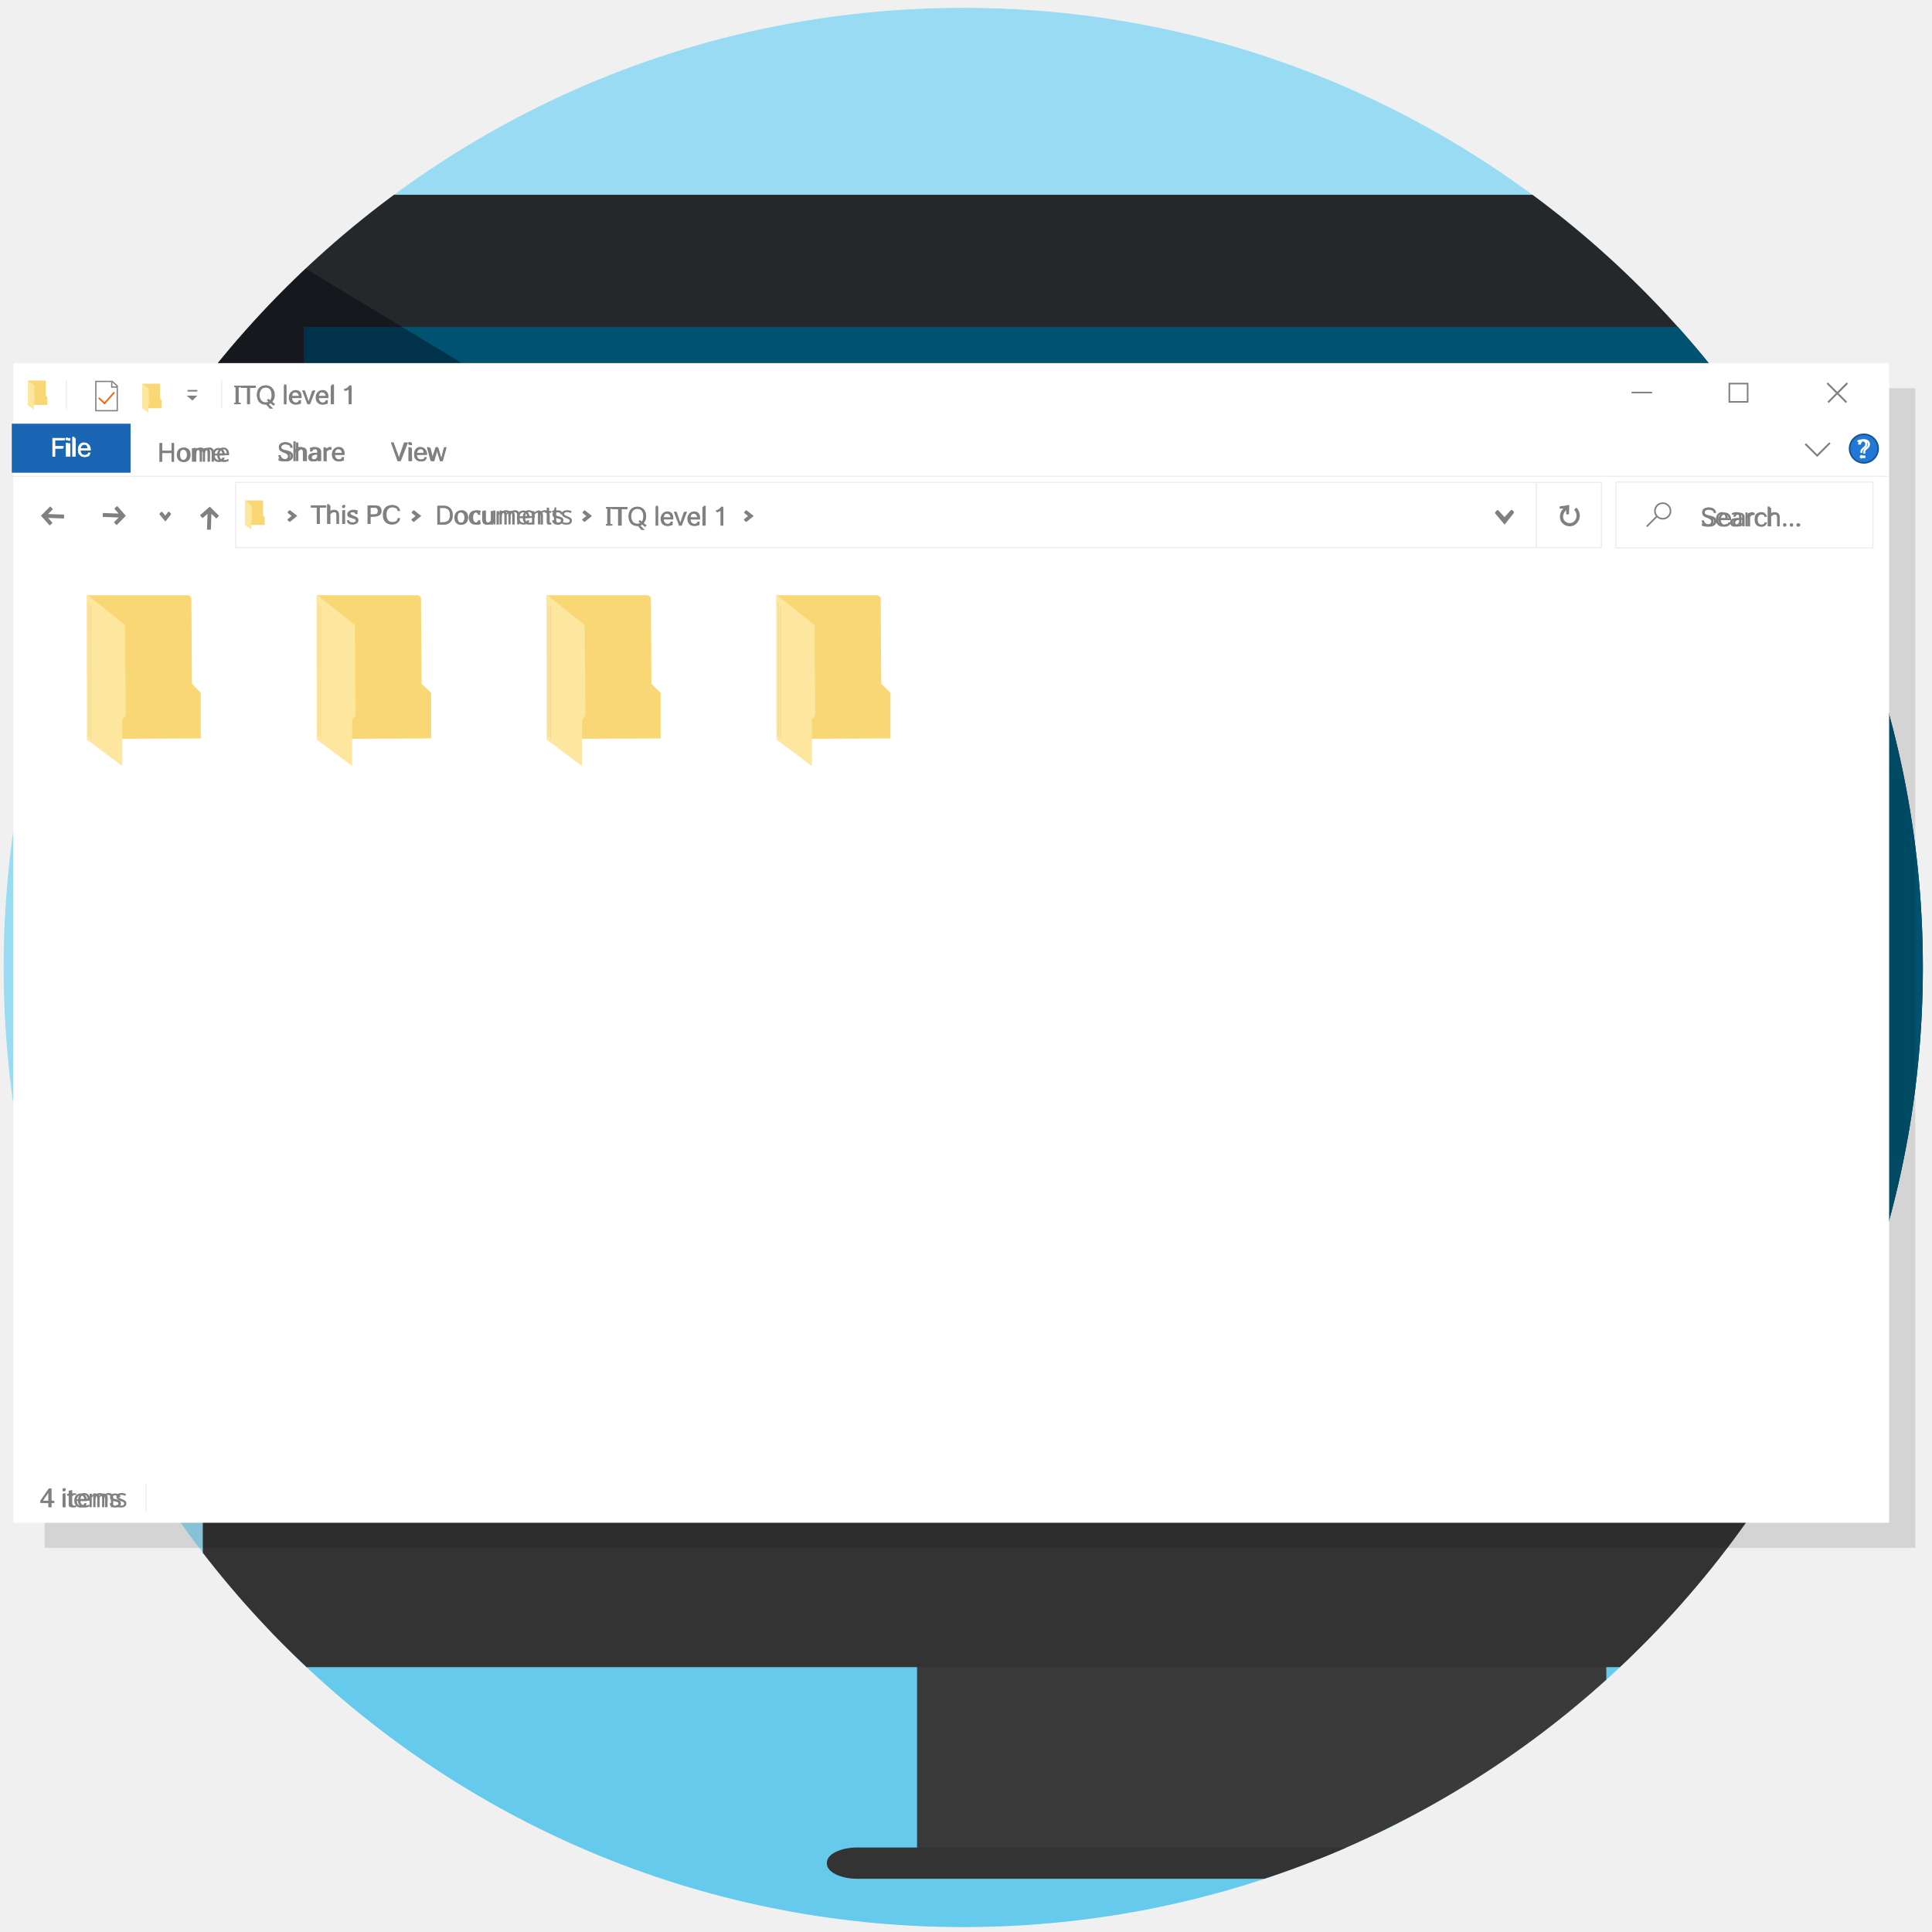
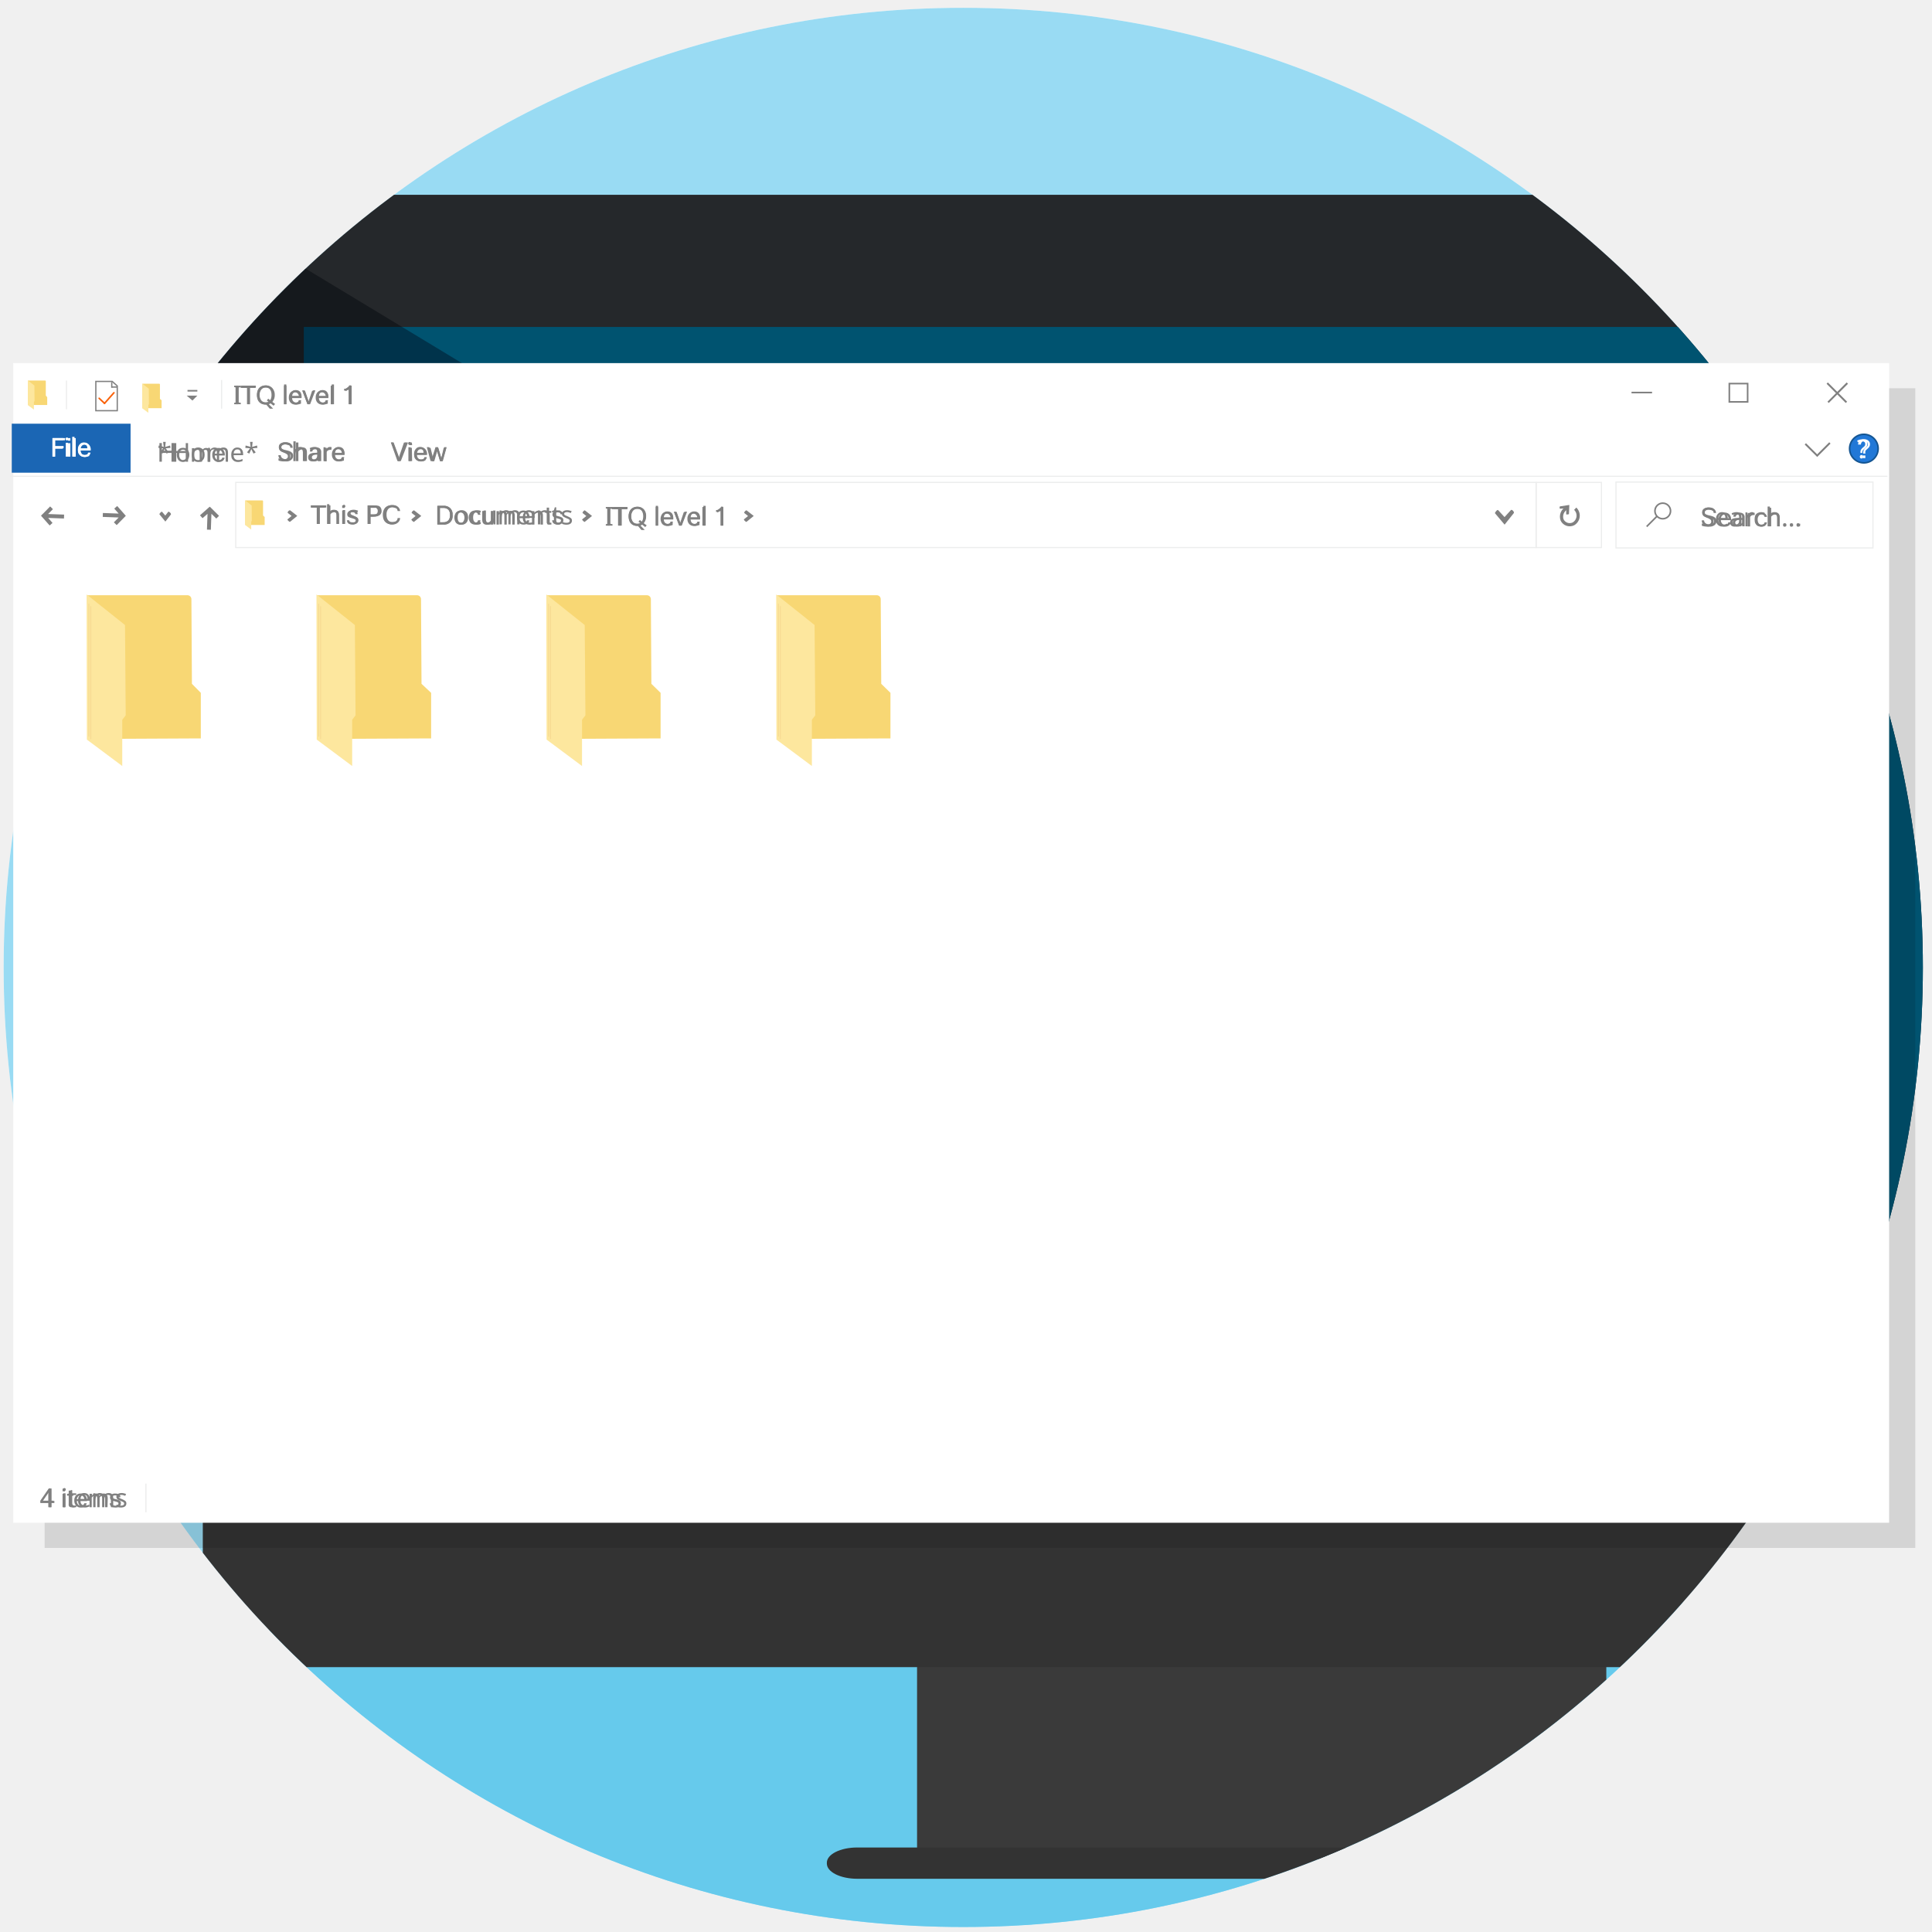
<svg xmlns="http://www.w3.org/2000/svg" viewBox="0 0 302 302">
  <defs>
    <style>.a{fill:#99dbf3;}.b{isolation:isolate;}.c,.n,.y{fill:#fff;}.d{clip-path:url(#a);}.e{fill:#66caec;}.f{fill:#3a3a3a;}.g{fill:#333;}.h{fill:#25282b;}.i{fill:#005370;}.j{fill:#4a4f55;fill-rule:evenodd;mix-blend-mode:overlay;}.k{opacity:0.12;}.l,.o,.p,.q,.r,.w{fill:none;}.l{stroke:#eceded;stroke-width:0.18px;}.l,.n,.o,.p,.q,.r,.t,.w{stroke-miterlimit:10;}.m,.x{fill:gray;}.n,.o,.p,.q{stroke:gray;}.n,.p,.r,.t{stroke-width:0.25px;}.o{stroke-width:0.5px;}.q{stroke-width:0.2px;}.r{stroke:#f9630d;stroke-linecap:round;}.s{fill:#1b66b4;}.t{fill:#2178d7;stroke:#145592;}.u{fill:#f8d774;}.v{fill:#fde79e;}.w{stroke:#f7da92;stroke-width:0.15px;}.x,.y{font-size:4.06px;font-family:MicrosoftSansSerif, Microsoft Sans Serif;letter-spacing:-0.01em;}</style>
    <clipPath id="a">
      <circle class="a" cx="150.57" cy="151.22" r="150" />
    </clipPath>
  </defs>
  <g class="b">
    <circle class="c" cx="150.57" cy="151.22" r="150" />
    <circle class="a" cx="150.57" cy="151.22" r="150" />
    <g class="d">
      <path class="e" d="M298.46,277.39l16.47-27.91L31.7,255l42.55,63.15c11.43,3.56,44.81,16.69,57.2,17.84C196.26,342,264,327.41,298.46,277.39Z" />
      <rect class="f" x="143.35" y="258.12" width="107.74" height="32.44" />
      <path class="g" d="M31.7,252c0,4.73,4.34,8.6,9.65,8.6H353.17c5.26,0,9.57-3.84,9.57-8.53V232.47H31.7Z" />
      <path class="g" d="M134,288.79c-2.63,0-4.75,1.06-4.75,2.37v.15c0,1.31,2.12,2.37,4.75,2.37h126.4c2.62,0,4.75-1.06,4.75-2.37v-.15c0-1.31-2.13-2.37-4.75-2.37H134Z" />
      <path class="h" d="M353.67,30.45H40.57c-4.88,0-8.87,3.56-8.87,7.9V232.47h331V38.53C362.74,34.09,358.66,30.45,353.67,30.45Z" />
      <polygon class="i" points="347.63 63.64 347.63 74.92 347.63 83.69 347.63 92.47 347.63 99.99 347.63 108.76 347.63 116.28 347.63 125.06 347.63 132.57 347.63 141.35 347.63 151.38 347.63 158.9 347.63 167.67 347.63 175.19 347.63 216.55 47.49 216.55 47.49 175.19 47.49 167.67 47.49 158.9 47.49 151.38 47.49 141.35 47.49 132.57 47.49 125.06 47.49 116.28 47.49 108.76 47.49 99.99 47.49 92.47 47.49 83.69 47.49 74.92 47.49 63.64 47.49 51.11 347.63 51.11 347.63 63.64" />
      <polygon class="j" points="33.64 33.44 362.74 232.47 31.7 232.47 31.94 36.56 33.64 33.44" />
    </g>
    <rect class="k" x="6.98" y="60.69" width="292.41" height="181.27" />
    <rect class="c" x="2.07" y="56.76" width="293.23" height="181.27" />
    <line class="l" x1="1.6" y1="74.45" x2="295.04" y2="74.45" />
    <rect class="l" x="252.6" y="75.35" width="40.17" height="10.3" />
    <rect class="l" x="240.11" y="75.41" width="10.22" height="10.18" />
    <rect class="l" x="36.85" y="75.4" width="203.27" height="10.19" />
    <line class="l" x1="34.64" y1="59.4" x2="34.64" y2="63.88" />
    <line class="l" x1="10.39" y1="59.49" x2="10.39" y2="63.97" />
    <line class="l" x1="22.81" y1="231.91" x2="22.81" y2="236.39" />
    <polygon class="m" points="10.02 80.44 7.52 80.35 8.27 79.59 7.84 79.16 6.7 80.32 6.54 80.47 6.41 80.61 6.53 80.75 6.69 80.93 7.76 82.14 8.21 81.74 7.53 80.96 10 81.05 10.02 80.44" />
    <polygon class="m" points="16.06 80.8 18.55 80.89 17.8 81.65 18.24 82.08 19.38 80.92 19.53 80.77 19.67 80.63 19.54 80.49 19.39 80.31 18.32 79.1 17.86 79.5 18.55 80.28 16.08 80.19 16.06 80.8" />
    <polygon class="m" points="32.96 82.81 33.05 80.31 33.81 81.06 34.24 80.63 33.08 79.48 32.93 79.33 32.79 79.2 32.65 79.32 32.47 79.48 31.26 80.55 31.66 81 32.44 80.32 32.35 82.79 32.96 82.81" />
    <path class="m" d="M26.3,80l-.46.59L25.33,80c-.1-.11-.45.33-.41.39l.93,1.14.86-1.1C26.81,80.27,26.39,79.89,26.3,80Z" />
    <path class="m" d="M116.35,80.2l.58.46-.63.51c-.12.1.33.45.38.41l1.14-.93-1.1-.86C116.6,79.69,116.23,80.1,116.35,80.2Z" />
    <path class="m" d="M91.07,80.2l.58.46-.63.51c-.12.1.33.45.38.41l1.14-.93-1.1-.86C91.32,79.69,91,80.1,91.07,80.2Z" />
    <path class="m" d="M64.37,80.2l.59.46-.63.51c-.12.1.32.45.38.41l1.14-.93-1.1-.86C64.63,79.69,64.25,80.1,64.37,80.2Z" />
    <path class="m" d="M45,80.19l.58.46-.63.52c-.12.09.32.45.38.4l1.14-.93-1.1-.86C45.21,79.68,44.84,80.1,45,80.19Z" />
    <path class="m" d="M236.18,79.73l-1,1.1-1-1.09c-.13-.15-.55.42-.49.49l1.5,1.78,1.45-1.82C236.73,80,236.31,79.57,236.18,79.73Z" />
    <path class="m" d="M29.17,61.84h1.68l-.77.77S29.09,61.75,29.17,61.84Z" />
    <line class="n" x1="29.31" y1="61.08" x2="30.85" y2="61.08" />
    <path class="m" d="M243.88,79.52l.94-.07v.92c0,.12.42,0,.43,0l.06-1.44-1.43.22C243.75,79.15,243.75,79.54,243.88,79.52Z" />
    <path class="o" d="M246.23,79.52a1.49,1.49,0,0,1-.27,2.36,1.32,1.32,0,0,1-1.78-.6,1.51,1.51,0,0,1,.76-1.88" />
    <rect class="p" x="270.32" y="59.96" width="2.86" height="2.86" />
    <line class="p" x1="255.03" y1="61.36" x2="258.24" y2="61.36" />
    <polygon class="m" points="288.87 59.99 288.66 59.78 287.19 61.25 285.72 59.78 285.52 59.99 286.99 61.46 285.66 62.79 285.86 62.99 287.19 61.66 288.52 62.99 288.73 62.79 287.4 61.46 288.87 59.99" />
    <polygon class="m" points="286.14 69.34 285.94 69.13 284.05 71.02 282.3 69.28 282.1 69.49 284.06 71.43 284.12 71.36 284.12 71.36 286.14 69.34" />
    <line class="p" x1="257.4" y1="82.31" x2="259.01" y2="80.7" />
    <circle class="p" cx="259.91" cy="79.87" r="1.22" />
    <polygon class="q" points="18.33 64.2 14.98 64.2 14.98 59.62 17.54 59.62 18.33 60.33 18.33 64.2" />
    <line class="q" x1="17.47" y1="59.72" x2="17.47" y2="60.61" />
    <line class="q" x1="18.31" y1="60.5" x2="17.44" y2="60.5" />
    <line class="r" x1="15.5" y1="62.26" x2="16.34" y2="63.05" />
    <line class="r" x1="17.81" y1="61.39" x2="16.34" y2="63.05" />
    <rect class="s" x="1.84" y="66.23" width="18.57" height="7.66" />
    <circle class="t" cx="291.35" cy="70.12" r="2.23" />
    <path class="u" d="M7.16,61.84l0-2.26a.11.11,0,0,0-.1-.1H4.38v3.83h3V62.08Z" />
    <polygon class="v" points="4.35 59.46 5.38 60.27 5.4 62.68 5.3 62.8 5.3 64.03 4.36 63.33 4.35 59.46" />
    <path class="u" d="M25,62.34V60.09a.11.11,0,0,0-.11-.11H22.26v3.83h3V62.58Z" />
    <polygon class="v" points="22.24 59.96 23.26 60.77 23.28 63.18 23.19 63.3 23.19 64.53 22.25 63.83 22.24 59.96" />
    <path class="u" d="M41.12,80.58V78.33a.11.11,0,0,0-.11-.11H38.34v3.84l2.79,0h.24V80.82Z" />
    <polygon class="v" points="38.32 78.2 39.34 79.02 39.36 81.43 39.27 81.54 39.27 82.78 38.33 82.07 38.32 78.2" />
    <path class="u" d="M137.75,106.89l-.08-13.23a.62.62,0,0,0-.62-.62H121.46v22.47l16.34-.08,1.39,0,0-7.13Z" />
    <polygon class="v" points="121.33 92.92 127.33 97.7 127.44 111.82 126.91 112.51 126.91 119.74 121.37 115.61 121.33 92.92" />
    <line class="w" x1="121.68" y1="94.37" x2="121.68" y2="115.15" />
    <line class="w" x1="121.98" y1="94.74" x2="121.98" y2="115.53" />
    <path class="u" d="M101.82,106.89l-.08-13.23a.62.62,0,0,0-.62-.62H85.53v22.47l16.34-.08,1.39,0,0-7.13Z" />
    <polygon class="v" points="85.4 92.92 91.4 97.7 91.51 111.82 90.98 112.51 90.98 119.74 85.44 115.61 85.4 92.92" />
    <line class="w" x1="85.75" y1="94.37" x2="85.75" y2="115.15" />
    <line class="w" x1="86.05" y1="94.74" x2="86.05" y2="115.53" />
    <path class="u" d="M65.89,106.89l-.08-13.23a.62.62,0,0,0-.62-.62H49.6v22.47L66,115.43l1.39,0,0-7.13Z" />
    <polygon class="v" points="49.47 92.92 55.47 97.7 55.58 111.82 55.05 112.51 55.05 119.74 49.51 115.61 49.47 92.92" />
    <line class="w" x1="49.82" y1="94.37" x2="49.82" y2="115.15" />
    <line class="w" x1="50.12" y1="94.74" x2="50.12" y2="115.53" />
    <path class="u" d="M30,106.89l-.08-13.23a.62.62,0,0,0-.62-.62H13.67v22.47L30,115.43l1.39,0,0-7.13Z" />
    <polygon class="v" points="13.54 92.92 19.54 97.7 19.65 111.82 19.11 112.51 19.11 119.74 13.58 115.61 13.54 92.92" />
    <line class="w" x1="13.89" y1="94.37" x2="13.89" y2="115.15" />
    <line class="w" x1="14.19" y1="94.74" x2="14.19" y2="115.53" />
    <text class="x" transform="translate(36.44 63.19)">ITQ level 1</text>
    <text class="x" transform="translate(94.54 82.16)">ITQ level 1</text>
    <text class="y" transform="translate(7.87 71.38)">File</text>
-     <text class="x" transform="translate(24.59 72.17)">Home</text>
+     <text class="x" transform="translate(24.59 72.17)">*Home*</text>
    <text class="x" transform="translate(43.33 72.08)">Share</text>
    <text class="x" transform="translate(61.1 72.08)">View</text>
    <text class="x" transform="translate(48.56 81.9)">This PC</text>
    <text class="x" transform="translate(68.02 81.97)">Documents</text>
    <text class="x" transform="translate(265.82 82.27)">Search...</text>
    <text class="x" transform="translate(6.25 235.6)">4 items</text>
    <text class="y" transform="translate(290.25 71.61)">?</text>
    <path class="m" d="M37.2,63.19h-.38v-2.9h.38Z" />
    <path class="m" d="M39.92,60.63H39v2.56h-.39V60.63h-1v-.34h2.3Z" />
    <path class="m" d="M43,63.15l-.23.27-.48-.37a1.4,1.4,0,0,1-.73.19,1.33,1.33,0,0,1-1-.41,1.72,1.72,0,0,1,0-2.18,1.42,1.42,0,0,1,2,0,1.53,1.53,0,0,1,.39,1.09,1.56,1.56,0,0,1-.38,1.08Zm-.72-.56a1.26,1.26,0,0,0,.27-.85,1.2,1.2,0,0,0-.28-.86.88.88,0,0,0-.7-.31.9.9,0,0,0-.72.31,1.46,1.46,0,0,0,0,1.72.89.89,0,0,0,.71.31,1,1,0,0,0,.43-.09l-.28-.23.22-.27Z" />
    <path class="m" d="M44.77,63.19h-.38v-2.9h.38Z" />
    <path class="m" d="M46.17,63.24a1,1,0,0,1-.74-.29,1.09,1.09,0,0,1-.28-.81,1.17,1.17,0,0,1,.27-.81,1,1,0,0,1,1.43,0,1.13,1.13,0,0,1,.27.81v.09H45.54a.78.78,0,0,0,.2.54.57.57,0,0,0,.43.18.75.75,0,0,0,.36-.1.34.34,0,0,0,.16-.29h.39a.71.71,0,0,1-.3.51A1.07,1.07,0,0,1,46.17,63.24Zm.55-1.3a.73.73,0,0,0-.2-.45.53.53,0,0,0-.39-.16.52.52,0,0,0-.38.15.76.76,0,0,0-.21.46Z" />
    <path class="m" d="M49.19,61.09l-.79,2.1h-.33l-.8-2.1h.41l.55,1.64.56-1.64Z" />
    <path class="m" d="M50.38,63.24a1,1,0,0,1-.75-.29,1.09,1.09,0,0,1-.28-.81,1.17,1.17,0,0,1,.27-.81,1,1,0,0,1,1.43,0,1.13,1.13,0,0,1,.27.81v.09H49.74a.78.78,0,0,0,.2.54.59.59,0,0,0,.44.18.71.71,0,0,0,.35-.1.37.37,0,0,0,.17-.29h.38a.74.74,0,0,1-.29.51A1.09,1.09,0,0,1,50.38,63.24Zm.55-1.3a.73.73,0,0,0-.21-.45.5.5,0,0,0-.39-.16.55.55,0,0,0-.38.15.76.76,0,0,0-.2.46Z" />
    <path class="m" d="M52.07,63.19H51.7v-2.9h.37Z" />
    <path class="m" d="M54.87,63.19h-.38V60.91a1.28,1.28,0,0,1-.7.15v-.29c.46,0,.72-.18.79-.53h.29Z" />
    <path class="m" d="M95.3,82.16h-.38V79.25h.38Z" />
    <path class="m" d="M98,79.6h-1v2.56h-.39V79.6h-1v-.35H98Z" />
    <path class="m" d="M101.09,82.12l-.23.27-.48-.38a1.38,1.38,0,0,1-.73.2,1.3,1.3,0,0,1-1-.42,1.7,1.7,0,0,1,0-2.17,1.4,1.4,0,0,1,2,0A1.49,1.49,0,0,1,101,80.7a1.56,1.56,0,0,1-.38,1.08Zm-.72-.56a1.28,1.28,0,0,0,.27-.86,1.24,1.24,0,0,0-.28-.86.88.88,0,0,0-.7-.31.9.9,0,0,0-.72.31,1.48,1.48,0,0,0,0,1.73.92.92,0,0,0,.71.31,1,1,0,0,0,.44-.1l-.29-.23.22-.27Z" />
    <path class="m" d="M102.87,82.16h-.37V79.25h.37Z" />
    <path class="m" d="M104.27,82.21a1,1,0,0,1-.74-.29,1.33,1.33,0,0,1,0-1.62.91.91,0,0,1,.71-.29.94.94,0,0,1,.72.28,1.18,1.18,0,0,1,.27.82v.09h-1.58a.78.78,0,0,0,.2.54.61.61,0,0,0,.43.17.63.63,0,0,0,.36-.1.32.32,0,0,0,.16-.28h.39a.71.71,0,0,1-.29.5A1.05,1.05,0,0,1,104.27,82.21Zm.55-1.31a.73.73,0,0,0-.2-.45.53.53,0,0,0-.39-.15.54.54,0,0,0-.38.15.73.73,0,0,0-.21.45Z" />
    <path class="m" d="M107.3,80.05l-.8,2.11h-.33l-.8-2.11h.41l.55,1.65.56-1.65Z" />
    <path class="m" d="M108.48,82.21a1,1,0,0,1-.75-.29,1.17,1.17,0,0,1-.28-.81,1.13,1.13,0,0,1,.27-.81,1,1,0,0,1,1.43,0,1.18,1.18,0,0,1,.27.82v.09h-1.58a.83.83,0,0,0,.2.54.62.62,0,0,0,.44.17.6.6,0,0,0,.35-.1.33.33,0,0,0,.17-.28h.38a.68.68,0,0,1-.29.5A1,1,0,0,1,108.48,82.21ZM109,80.9a.73.73,0,0,0-.21-.45.52.52,0,0,0-.38-.15.56.56,0,0,0-.39.15.73.73,0,0,0-.2.45Z" />
    <path class="m" d="M110.17,82.16h-.37V79.25h.37Z" />
    <path class="m" d="M113,82.16h-.38V79.87a1.26,1.26,0,0,1-.69.15v-.29c.45,0,.71-.18.78-.53H113Z" />
    <path class="c" d="M10.15,68.82H8.58v.9H9.94v.35H8.58v1.31H8.19v-2.9h2Z" />
    <path class="c" d="M11,68.88h-.37v-.4H11Zm0,2.5h-.37v-2.1H11Z" />
    <path class="c" d="M11.84,71.38h-.38v-2.9h.38Z" />
    <path class="c" d="M13.24,71.43a1,1,0,0,1-.74-.29,1.1,1.1,0,0,1-.29-.81,1.17,1.17,0,0,1,.28-.81,1,1,0,0,1,1.43,0,1.13,1.13,0,0,1,.27.81v.09H12.6a.89.89,0,0,0,.2.54.6.6,0,0,0,.44.18.68.68,0,0,0,.35-.1.34.34,0,0,0,.17-.29h.39a.67.67,0,0,1-.3.5A1,1,0,0,1,13.24,71.43Zm.55-1.3a.82.82,0,0,0-.2-.46.58.58,0,0,0-.78,0,.79.79,0,0,0-.2.46Z" />
    <path class="m" d="M27.2,72.17h-.39V70.8H25.3v1.37h-.38V69.26h.38v1.19h1.51V69.26h.39Z" />
    <path class="m" d="M28.61,70a.94.94,0,0,1,.72.28,1.37,1.37,0,0,1,0,1.63,1,1,0,0,1-1.44,0,1.41,1.41,0,0,1,0-1.63A.94.94,0,0,1,28.61,70Zm0,1.9a.54.54,0,0,0,.43-.2.89.89,0,0,0,.17-.6.91.91,0,0,0-.17-.61.56.56,0,0,0-.86,0,1,1,0,0,0-.17.61,1,1,0,0,0,.17.6A.54.54,0,0,0,28.61,71.92Z" />
    <path class="m" d="M32.82,72.17h-.38V70.81a.73.73,0,0,0-.07-.38.3.3,0,0,0-.26-.11.74.74,0,0,0-.53.34v1.51h-.37V70.81a.72.72,0,0,0-.08-.38.28.28,0,0,0-.25-.11.72.72,0,0,0-.53.34v1.51H30V70.06h.38v.27a.76.76,0,0,1,.59-.31.56.56,0,0,1,.59.38,1.19,1.19,0,0,1,.35-.32.79.79,0,0,1,.29-.06c.43,0,.65.25.65.77Z" />
    <path class="m" d="M34.21,72.22a1,1,0,0,1-.75-.3,1.08,1.08,0,0,1-.28-.8,1.13,1.13,0,0,1,.27-.81.91.91,0,0,1,.72-.29.93.93,0,0,1,.71.28,1.18,1.18,0,0,1,.27.82v.08H33.57a.79.79,0,0,0,.2.55.66.66,0,0,0,.79.07.37.37,0,0,0,.17-.28h.38a.74.74,0,0,1-.29.5A1,1,0,0,1,34.21,72.22Zm.55-1.31a.73.73,0,0,0-.21-.45.52.52,0,0,0-.38-.15.56.56,0,0,0-.39.15.73.73,0,0,0-.2.45Z" />
    <path class="m" d="M44.75,72.13a1.3,1.3,0,0,1-.92-.28,1,1,0,0,1-.32-.7h.37a.62.62,0,0,0,.27.48,1.06,1.06,0,0,0,.58.15.89.89,0,0,0,.52-.13.42.42,0,0,0,.2-.36.36.36,0,0,0-.21-.35,3.43,3.43,0,0,0-.7-.22,1.53,1.53,0,0,1-.71-.29.62.62,0,0,1-.22-.5.7.7,0,0,1,.28-.58,1.17,1.17,0,0,1,.75-.22,1.28,1.28,0,0,1,.79.22.78.78,0,0,1,.32.65h-.37c0-.35-.28-.53-.72-.53a.88.88,0,0,0-.5.12.37.37,0,0,0-.18.32.29.29,0,0,0,.15.27,1.57,1.57,0,0,0,.53.18,4.92,4.92,0,0,1,.61.17.93.93,0,0,1,.39.26.64.64,0,0,1,.16.47.76.76,0,0,1-.3.62A1.12,1.12,0,0,1,44.75,72.13Z" />
    <path class="m" d="M46.64,70.24a.83.83,0,0,1,.63-.31c.47,0,.71.26.71.77v1.38h-.37V70.72a.53.53,0,0,0-.1-.37.35.35,0,0,0-.3-.11.78.78,0,0,0-.57.33v1.51h-.37V69.17h.37Z" />
    <path class="m" d="M49.81,71.86a1,1,0,0,1-.73.27.81.81,0,0,1-.52-.17.56.56,0,0,1-.2-.44c0-.49.43-.74,1.27-.74h.18a1.33,1.33,0,0,0,0-.32.27.27,0,0,0-.13-.17.63.63,0,0,0-.35-.07q-.5,0-.51.36h-.38c0-.43.33-.65.91-.65a1,1,0,0,1,.63.16.74.74,0,0,1,.23.63v1.36h-.38Zm0-.33v-.47h-.25c-.54,0-.81.15-.81.44a.29.29,0,0,0,.12.25.49.49,0,0,0,.32.09.73.73,0,0,0,.35-.09A.6.6,0,0,0,49.81,71.53Z" />
    <path class="m" d="M51.79,70.32a.67.67,0,0,0-.23,0,.59.59,0,0,0-.49.3v1.49H50.7V70h.37v.29a.67.67,0,0,1,.55-.34.52.52,0,0,1,.17,0Z" />
    <path class="m" d="M52.9,72.13a1,1,0,0,1-.74-.29,1.13,1.13,0,0,1-.28-.81,1.17,1.17,0,0,1,.27-.81,1,1,0,0,1,1.43,0,1.13,1.13,0,0,1,.27.81v.09H52.26a.84.84,0,0,0,.21.54.57.57,0,0,0,.43.18.66.66,0,0,0,.36-.11.32.32,0,0,0,.16-.28h.39a.69.69,0,0,1-.3.5A1,1,0,0,1,52.9,72.13Zm.55-1.31a.79.79,0,0,0-.2-.45.56.56,0,0,0-.39-.15.52.52,0,0,0-.38.15.73.73,0,0,0-.21.45Z" />
    <path class="m" d="M63.78,69.17l-1.13,2.91h-.4l-1.12-2.91h.4l.92,2.49.92-2.49Z" />
    <path class="m" d="M64.42,69.58H64v-.41h.38Zm0,2.5H64V70h.38Z" />
    <path class="m" d="M65.82,72.13a1,1,0,0,1-.75-.29,1.17,1.17,0,0,1-.28-.81,1.13,1.13,0,0,1,.28-.81,1,1,0,0,1,1.43,0,1.18,1.18,0,0,1,.26.81v.09H65.18a.83.83,0,0,0,.2.54.62.62,0,0,0,.79.07.33.33,0,0,0,.17-.28h.38a.65.65,0,0,1-.29.5A1,1,0,0,1,65.82,72.13Zm.55-1.31a.79.79,0,0,0-.2-.45.58.58,0,0,0-.78,0,.79.79,0,0,0-.2.45Z" />
    <path class="m" d="M69.77,70l-.63,2.1h-.35l-.46-1.55-.45,1.55h-.36L66.89,70h.41l.39,1.6.47-1.6h.34l.48,1.6.38-1.6Z" />
    <path class="m" d="M51,79.34H50V81.9H49.6V79.34h-1V79H51Z" />
    <path class="m" d="M51.65,80.07a.83.83,0,0,1,.63-.32c.47,0,.71.26.71.78V81.9h-.38V80.54a.61.61,0,0,0-.09-.37.38.38,0,0,0-.3-.11.78.78,0,0,0-.57.33V81.9h-.38V79h.38Z" />
    <path class="m" d="M53.86,79.4h-.37V79h.37Zm0,2.5h-.37V79.8h.37Z" />
    <path class="m" d="M55.13,82c-.58,0-.88-.23-.91-.68h.38c0,.26.18.39.52.39a.56.56,0,0,0,.35-.1.27.27,0,0,0,.13-.24.2.2,0,0,0-.12-.2A3,3,0,0,0,55,81a2,2,0,0,1-.55-.21.47.47,0,0,1-.17-.41.53.53,0,0,1,.22-.43.9.9,0,0,1,.57-.17c.55,0,.83.2.84.59h-.37c0-.2-.16-.3-.45-.3a.71.71,0,0,0-.31.07.24.24,0,0,0-.12.21.2.2,0,0,0,.09.18,2.79,2.79,0,0,0,.48.14,2.09,2.09,0,0,1,.56.22.45.45,0,0,1,.19.42.6.6,0,0,1-.23.48A.91.91,0,0,1,55.13,82Z" />
    <path class="m" d="M57.45,79h1.08a2.52,2.52,0,0,1,.6.06.65.65,0,0,1,.38.29.93.93,0,0,1,.14.49.79.79,0,0,1-.28.67,1.24,1.24,0,0,1-.81.23h-.73V81.9h-.38Zm.38,1.39h.74a.84.84,0,0,0,.53-.13.54.54,0,0,0,.15-.4.62.62,0,0,0-.08-.31.39.39,0,0,0-.22-.17,1.33,1.33,0,0,0-.39,0h-.73Z" />
    <path class="m" d="M61.33,82a1.25,1.25,0,0,1-1-.41A1.53,1.53,0,0,1,60,80.45a1.56,1.56,0,0,1,.37-1.1,1.25,1.25,0,0,1,1-.4,1.3,1.3,0,0,1,.81.25,1,1,0,0,1,.37.68h-.4a.57.57,0,0,0-.23-.44,1,1,0,0,0-1.25.14,1.31,1.31,0,0,0-.25.87,1.35,1.35,0,0,0,.25.87.87.87,0,0,0,.7.3.88.88,0,0,0,.55-.17.61.61,0,0,0,.23-.47h.4a1,1,0,0,1-.36.72A1.35,1.35,0,0,1,61.33,82Z" />
    <path class="m" d="M68.35,79.07h.92a1.29,1.29,0,0,1,1.48,1.43A1.3,1.3,0,0,1,69.27,82h-.92Zm.38,2.56h.53a1,1,0,0,0,.86-.3,1.26,1.26,0,0,0,.23-.83,1.21,1.21,0,0,0-.23-.8,1.06,1.06,0,0,0-.86-.29h-.53Z" />
    <path class="m" d="M72,79.82a1,1,0,0,1,.72.29,1.35,1.35,0,0,1,0,1.62,1,1,0,0,1-1.44,0,1.39,1.39,0,0,1,0-1.62A1,1,0,0,1,72,79.82Zm0,1.91a.52.52,0,0,0,.43-.21,1.14,1.14,0,0,0,0-1.2.55.55,0,0,0-.86,0,1.14,1.14,0,0,0,0,1.2A.52.52,0,0,0,72,81.73Z" />
    <path class="m" d="M74.26,82a1,1,0,0,1-.72-.29,1.35,1.35,0,0,1,0-1.62,1,1,0,0,1,.72-.29.88.88,0,0,1,.57.18.71.71,0,0,1,.27.5h-.38a.37.37,0,0,0-.14-.29.58.58,0,0,0-.32-.1.54.54,0,0,0-.44.21,1.14,1.14,0,0,0,0,1.2.54.54,0,0,0,.44.21.58.58,0,0,0,.32-.1.37.37,0,0,0,.14-.29h.38a.75.75,0,0,1-.27.51A.94.94,0,0,1,74.26,82Z" />
    <path class="m" d="M76.72,81.7a.82.82,0,0,1-.63.32c-.47,0-.71-.26-.71-.78V79.87h.38v1.36a.61.61,0,0,0,.09.37.38.38,0,0,0,.3.11.71.71,0,0,0,.57-.34v-1.5h.37V82h-.37Z" />
    <path class="m" d="M80.45,82h-.38V80.61a.69.69,0,0,0-.07-.37.3.3,0,0,0-.25-.11.71.71,0,0,0-.54.34V82h-.37V80.61a.69.69,0,0,0-.07-.37.32.32,0,0,0-.26-.11.69.69,0,0,0-.53.34V82h-.37v-2.1H78v.27a.77.77,0,0,1,.59-.32.56.56,0,0,1,.59.38,1.25,1.25,0,0,1,.35-.31.65.65,0,0,1,.29-.07c.43,0,.65.26.65.78Z" />
    <path class="m" d="M81.84,82a1,1,0,0,1-.75-.29,1.14,1.14,0,0,1-.28-.81,1.17,1.17,0,0,1,.27-.81,1,1,0,0,1,.72-.29.91.91,0,0,1,.71.29,1.13,1.13,0,0,1,.27.81V81H81.2a.83.83,0,0,0,.2.54.6.6,0,0,0,.44.18.68.68,0,0,0,.35-.1.34.34,0,0,0,.17-.29h.38a.66.66,0,0,1-.29.5A1,1,0,0,1,81.84,82Zm.55-1.3a.82.82,0,0,0-.2-.46.58.58,0,0,0-.78,0,.79.79,0,0,0-.2.46Z" />
    <path class="m" d="M83.54,80.14a.81.81,0,0,1,.62-.32c.48,0,.71.26.71.78V82H84.5V80.61a.61.61,0,0,0-.09-.37.38.38,0,0,0-.3-.11.77.77,0,0,0-.57.34V82h-.38v-2.1h.38Z" />
    <path class="m" d="M86.19,82l-.27,0a.57.57,0,0,1-.33-.08.34.34,0,0,1-.13-.21,1.69,1.69,0,0,1,0-.35v-1.2h-.26v-.29h.26v-.52h.37v.52h.34v.29H85.8v1.21a.42.42,0,0,0,.06.28.18.18,0,0,0,.15.06l.18,0Z" />
    <path class="m" d="M87.21,82c-.57,0-.87-.23-.9-.68h.38c0,.26.17.39.52.39a.58.58,0,0,0,.35-.1.29.29,0,0,0,.13-.24.21.21,0,0,0-.12-.2,3,3,0,0,0-.49-.15,1.75,1.75,0,0,1-.55-.21.46.46,0,0,1-.17-.4.55.55,0,0,1,.21-.44.94.94,0,0,1,.57-.17c.56,0,.84.2.85.59h-.37q0-.3-.45-.3a.57.57,0,0,0-.31.08.22.22,0,0,0-.13.2.21.21,0,0,0,.1.18,2.48,2.48,0,0,0,.48.15,1.83,1.83,0,0,1,.56.21.46.46,0,0,1,.19.43.58.58,0,0,1-.23.47A.92.92,0,0,1,87.21,82Z" />
    <path class="m" d="M267.24,82.32a1.35,1.35,0,0,1-.92-.27,1,1,0,0,1-.32-.71h.37a.59.59,0,0,0,.27.48,1,1,0,0,0,.58.16.89.89,0,0,0,.52-.14.4.4,0,0,0,.2-.36.36.36,0,0,0-.2-.34,2.6,2.6,0,0,0-.71-.22,1.64,1.64,0,0,1-.71-.29.63.63,0,0,1-.22-.5.72.72,0,0,1,.28-.58,1.18,1.18,0,0,1,.75-.23,1.31,1.31,0,0,1,.8.23.83.83,0,0,1,.32.64h-.38c0-.35-.28-.52-.72-.52a.9.9,0,0,0-.5.12.37.37,0,0,0-.17.32.29.29,0,0,0,.14.27,1.83,1.83,0,0,0,.53.18,3.37,3.37,0,0,1,.61.17,1,1,0,0,1,.39.25.69.69,0,0,1,.17.48.79.79,0,0,1-.3.62A1.21,1.21,0,0,1,267.24,82.32Z" />
    <path class="m" d="M269.65,82.32a1,1,0,0,1-.74-.29,1.09,1.09,0,0,1-.28-.81,1.12,1.12,0,0,1,.27-.8.91.91,0,0,1,.71-.29.94.94,0,0,1,.72.28,1.13,1.13,0,0,1,.27.81v.09H269a.75.75,0,0,0,.2.54.57.57,0,0,0,.43.18.65.65,0,0,0,.36-.1.33.33,0,0,0,.16-.28h.39a.71.71,0,0,1-.3.5A1,1,0,0,1,269.65,82.32Zm.55-1.3a.73.73,0,0,0-.2-.45.56.56,0,0,0-.39-.15.52.52,0,0,0-.38.15A.73.73,0,0,0,269,81Z" />
    <path class="m" d="M272.31,82.06a1,1,0,0,1-.74.26.72.72,0,0,1-.51-.17.52.52,0,0,1-.21-.43c0-.49.43-.74,1.27-.74h.19a1.31,1.31,0,0,0,0-.33.29.29,0,0,0-.13-.17.76.76,0,0,0-.35-.06c-.33,0-.5.12-.51.35h-.37c0-.43.33-.64.9-.64a1,1,0,0,1,.63.16.72.72,0,0,1,.23.63v1.35h-.37Zm0-.34v-.46h-.26c-.54,0-.81.14-.81.44a.3.3,0,0,0,.12.25.58.58,0,0,0,.32.08A.94.94,0,0,0,272,82,.75.75,0,0,0,272.31,81.72Z" />
    <path class="m" d="M274.28,80.51l-.23,0a.57.57,0,0,0-.48.3v1.48h-.38v-2.1h.38v.3a.64.64,0,0,1,.54-.34h.17Z" />
    <path class="m" d="M275.35,82.32a.92.92,0,0,1-.71-.28,1.18,1.18,0,0,1-.27-.82,1.13,1.13,0,0,1,.27-.81,1.05,1.05,0,0,1,1.29-.11.73.73,0,0,1,.27.5h-.38a.36.36,0,0,0-.15-.28.47.47,0,0,0-.32-.1.51.51,0,0,0-.43.2.93.93,0,0,0-.17.6,1,1,0,0,0,.17.61.54.54,0,0,0,.43.2.47.47,0,0,0,.32-.1.36.36,0,0,0,.15-.28h.38a.73.73,0,0,1-.27.5A.93.93,0,0,1,275.35,82.32Z" />
    <path class="m" d="M276.86,80.44a.83.83,0,0,1,.63-.31c.48,0,.71.25.71.77v1.37h-.37V80.92a.62.62,0,0,0-.09-.38.42.42,0,0,0-.31-.11.77.77,0,0,0-.57.34v1.5h-.37v-2.9h.37Z" />
    <path class="m" d="M279.2,82.27h-.41v-.4h.41Z" />
    <path class="m" d="M280.28,82.27h-.4v-.4h.4Z" />
    <path class="m" d="M281.37,82.27H281v-.4h.41Z" />
    <path class="m" d="M8.32,234.91h-.4v.69H7.55v-.69H6.31v-.33l1.32-1.92h.29v1.92h.4Zm-.77-.33v-1.33l-.89,1.33Z" />
    <path class="m" d="M10.15,233.11H9.78v-.41h.37Zm0,2.49H9.78v-2.1h.37Z" />
    <path class="m" d="M11.48,235.61l-.27,0a.61.61,0,0,1-.34-.08.39.39,0,0,1-.13-.21,1.62,1.62,0,0,1,0-.35V233.8h-.26v-.3h.26V233h.38v.52h.34v.3h-.34V235c0,.14,0,.23.05.27a.2.2,0,0,0,.15.06.58.58,0,0,0,.19,0Z" />
    <path class="m" d="M12.64,235.65a.94.94,0,0,1-.74-.29,1.1,1.1,0,0,1-.29-.81,1.13,1.13,0,0,1,.28-.8.91.91,0,0,1,.71-.29.94.94,0,0,1,.72.28,1.13,1.13,0,0,1,.27.81v.09H12a.84.84,0,0,0,.2.54.64.64,0,0,0,.79.08.34.34,0,0,0,.17-.28h.39a.71.71,0,0,1-.3.5A1,1,0,0,1,12.64,235.65Zm.55-1.3a.79.79,0,0,0-.2-.45.58.58,0,0,0-.78,0,.79.79,0,0,0-.2.45Z" />
    <path class="m" d="M16.8,235.6h-.37v-1.35a.72.72,0,0,0-.08-.38.28.28,0,0,0-.25-.11.69.69,0,0,0-.53.34v1.5H15.2v-1.35a.72.72,0,0,0-.08-.38.28.28,0,0,0-.25-.11.69.69,0,0,0-.53.34v1.5H14v-2.1h.38v.27a.74.74,0,0,1,.59-.31.54.54,0,0,1,.58.38,1.2,1.2,0,0,1,.36-.32.75.75,0,0,1,.29-.06c.43,0,.64.25.64.77Z" />
    <path class="m" d="M18.05,235.65c-.57,0-.87-.22-.9-.67h.38c0,.25.17.38.52.38a.52.52,0,0,0,.35-.1.29.29,0,0,0,.12-.24.21.21,0,0,0-.12-.2,2.44,2.44,0,0,0-.49-.15,1.78,1.78,0,0,1-.54-.21.45.45,0,0,1-.17-.4.53.53,0,0,1,.21-.43.88.88,0,0,1,.57-.17c.55,0,.83.19.85.58h-.38c0-.19-.16-.29-.44-.29a.57.57,0,0,0-.31.07.22.22,0,0,0-.13.21.17.17,0,0,0,.1.17,1.93,1.93,0,0,0,.47.15,1.8,1.8,0,0,1,.57.21.5.5,0,0,1,.19.43.62.62,0,0,1-.23.48A1,1,0,0,1,18.05,235.65Z" />
    <path class="c" d="M290.44,69.49a.89.89,0,0,1,.29-.61,1,1,0,0,1,.65-.23,1,1,0,0,1,.67.23.7.7,0,0,1,.26.56.74.74,0,0,1-.09.36,1.2,1.2,0,0,1-.33.37,1.32,1.32,0,0,0-.3.32,1,1,0,0,0,0,.4h-.35a1.46,1.46,0,0,1,.08-.54,1.25,1.25,0,0,1,.32-.36,1.36,1.36,0,0,0,.28-.3.43.43,0,0,0,.06-.22.52.52,0,0,0-.15-.38.59.59,0,0,0-.4-.14c-.32,0-.5.18-.56.54Zm1.14,2.12h-.41V71.2h.41Z" />
  </g>
</svg>
